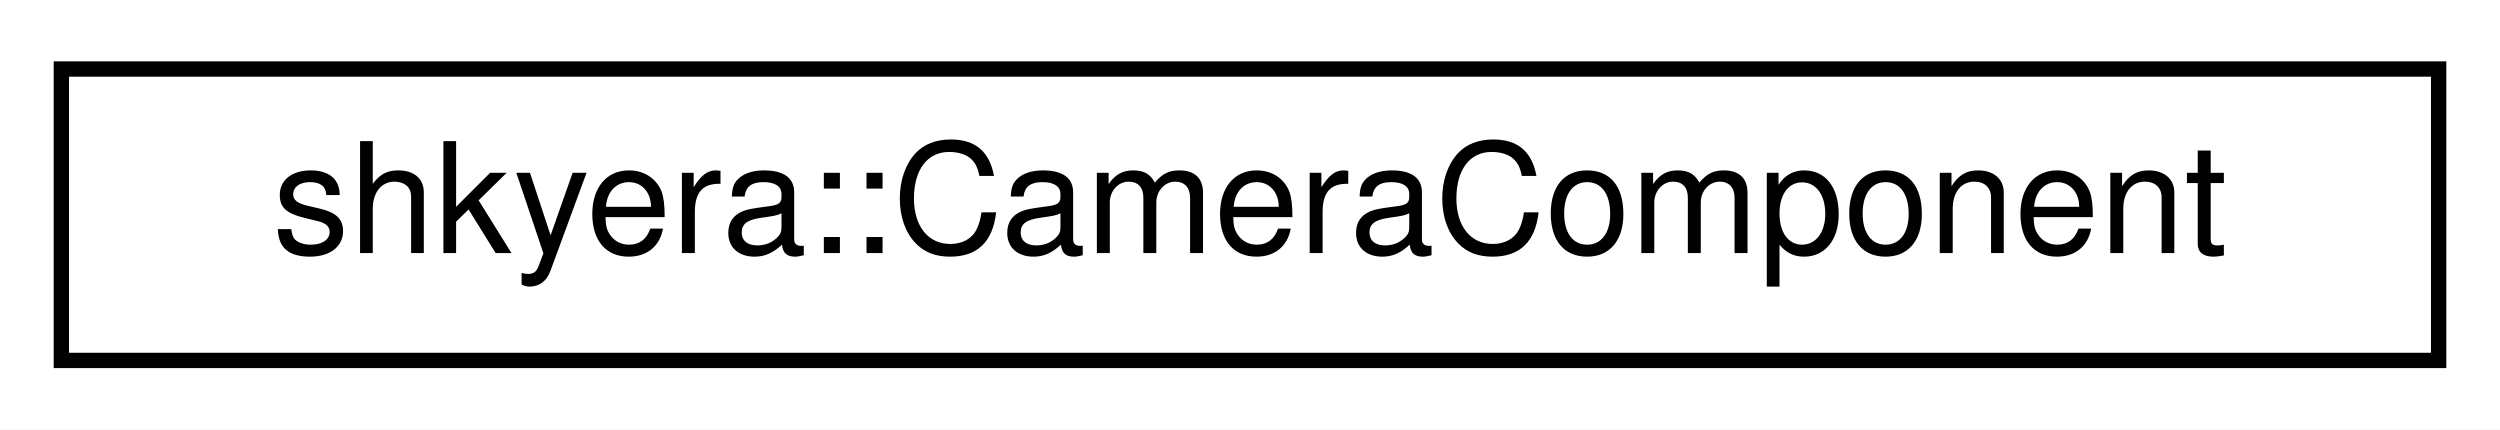
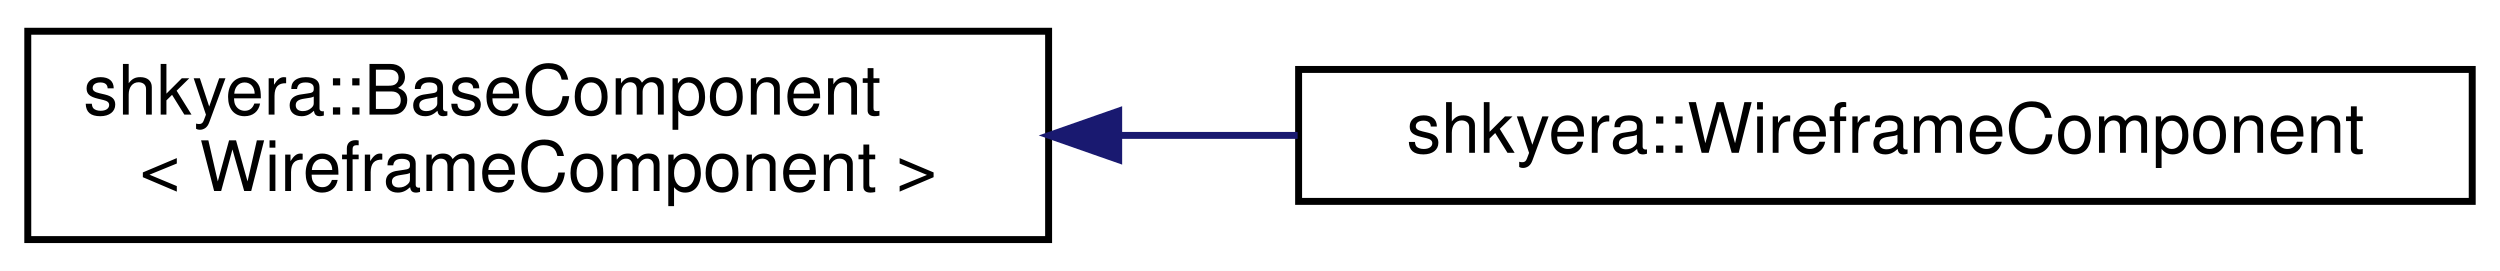
- <svg xmlns="http://www.w3.org/2000/svg" xmlns:xlink="http://www.w3.org/1999/xlink" width="163pt" height="28pt" viewBox="0.00 0.00 163.00 28.00">
-   <g id="graph0" class="graph" transform="scale(1 1) rotate(0) translate(4 24)">
-     <polygon fill="white" stroke="transparent" points="-4,4 -4,-24 159,-24 159,4 -4,4" />
+ <svg xmlns="http://www.w3.org/2000/svg" xmlns:xlink="http://www.w3.org/1999/xlink" width="360pt" height="39pt" viewBox="0.00 0.00 360.00 39.00">
+   <g id="graph0" class="graph" transform="scale(1 1) rotate(0) translate(4 35)">
+     <polygon fill="white" stroke="transparent" points="-4,4 -4,-35 356,-35 356,4 -4,4" />
    <g id="node1" class="node">
      <g id="a_node1">
-         <a xlink:href="classshkyera_1_1_camera_component.html" target="_top" xlink:title=" ">
-           <polygon fill="white" stroke="black" points="0,-0.5 0,-19.5 155,-19.5 155,-0.5 0,-0.5" />
-           <text text-anchor="middle" x="77.5" y="-7.5" font-family="Helvetica,sans-Serif" font-size="10.00">shkyera::CameraComponent</text>
+         <a xlink:href="classshkyera_1_1_base_component.html" target="_top" xlink:title=" ">
+           <polygon fill="white" stroke="black" points="0,-0.5 0,-30.5 147,-30.5 147,-0.5 0,-0.5" />
+           <text text-anchor="start" x="8" y="-18.5" font-family="Helvetica,sans-Serif" font-size="10.00">shkyera::BaseComponent</text>
+           <text text-anchor="middle" x="73.5" y="-7.5" font-family="Helvetica,sans-Serif" font-size="10.00">&lt; WireframeComponent &gt;</text>
        </a>
      </g>
    </g>
+     <g id="node2" class="node">
+       <g id="a_node2">
+         <a xlink:href="classshkyera_1_1_wireframe_component.html" target="_top" xlink:title=" ">
+           <polygon fill="white" stroke="black" points="183,-6 183,-25 352,-25 352,-6 183,-6" />
+           <text text-anchor="middle" x="267.5" y="-13" font-family="Helvetica,sans-Serif" font-size="10.00">shkyera::WireframeComponent</text>
+         </a>
+       </g>
+     </g>
+     <g id="edge1" class="edge">
+       <path fill="none" stroke="midnightblue" d="M157.32,-15.5C165.78,-15.5 174.39,-15.5 182.86,-15.5" />
+       <polygon fill="midnightblue" stroke="midnightblue" points="157.09,-12 147.09,-15.5 157.09,-19 157.09,-12" />
+     </g>
  </g>
</svg>
